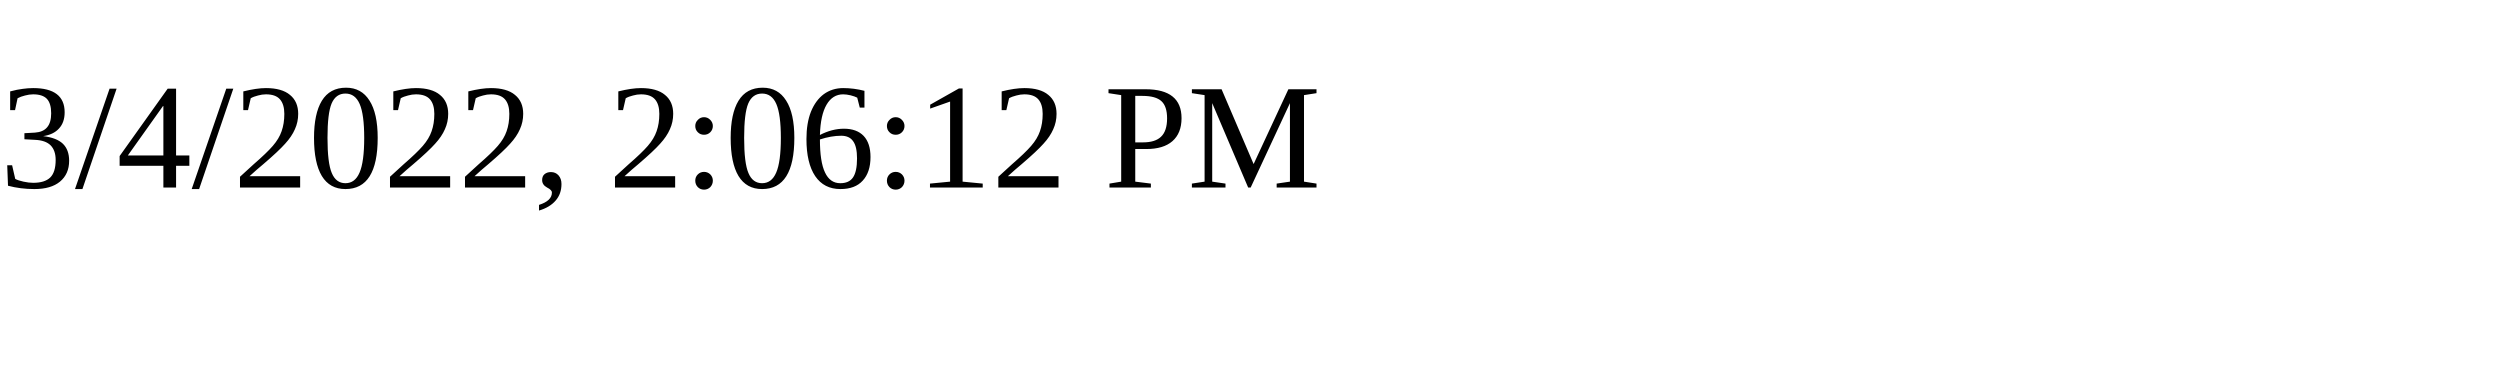
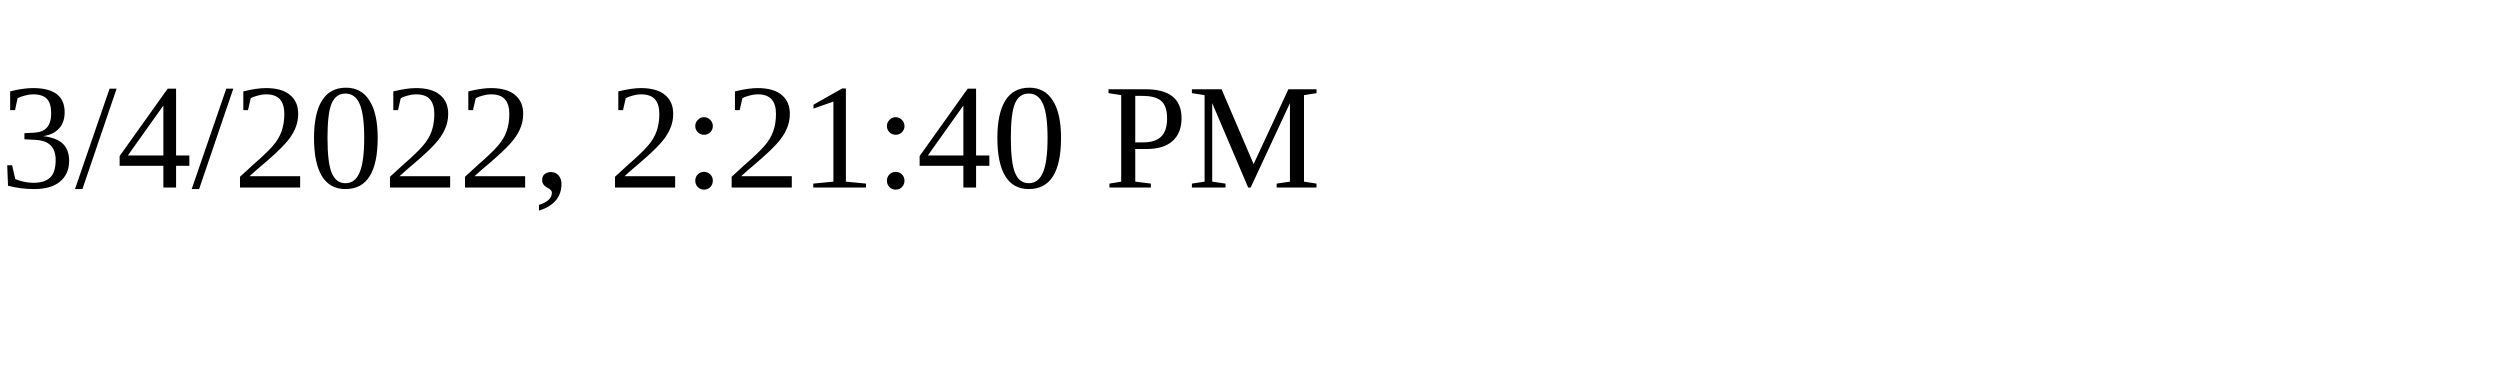
<svg xmlns="http://www.w3.org/2000/svg" height="30" width="200">
-   <text x="0" y="15">3/4/2022, 2:06:12 PM</text>
+   <text x="0" y="15">3/4/2022, 2:21:40 PM</text>
</svg>
